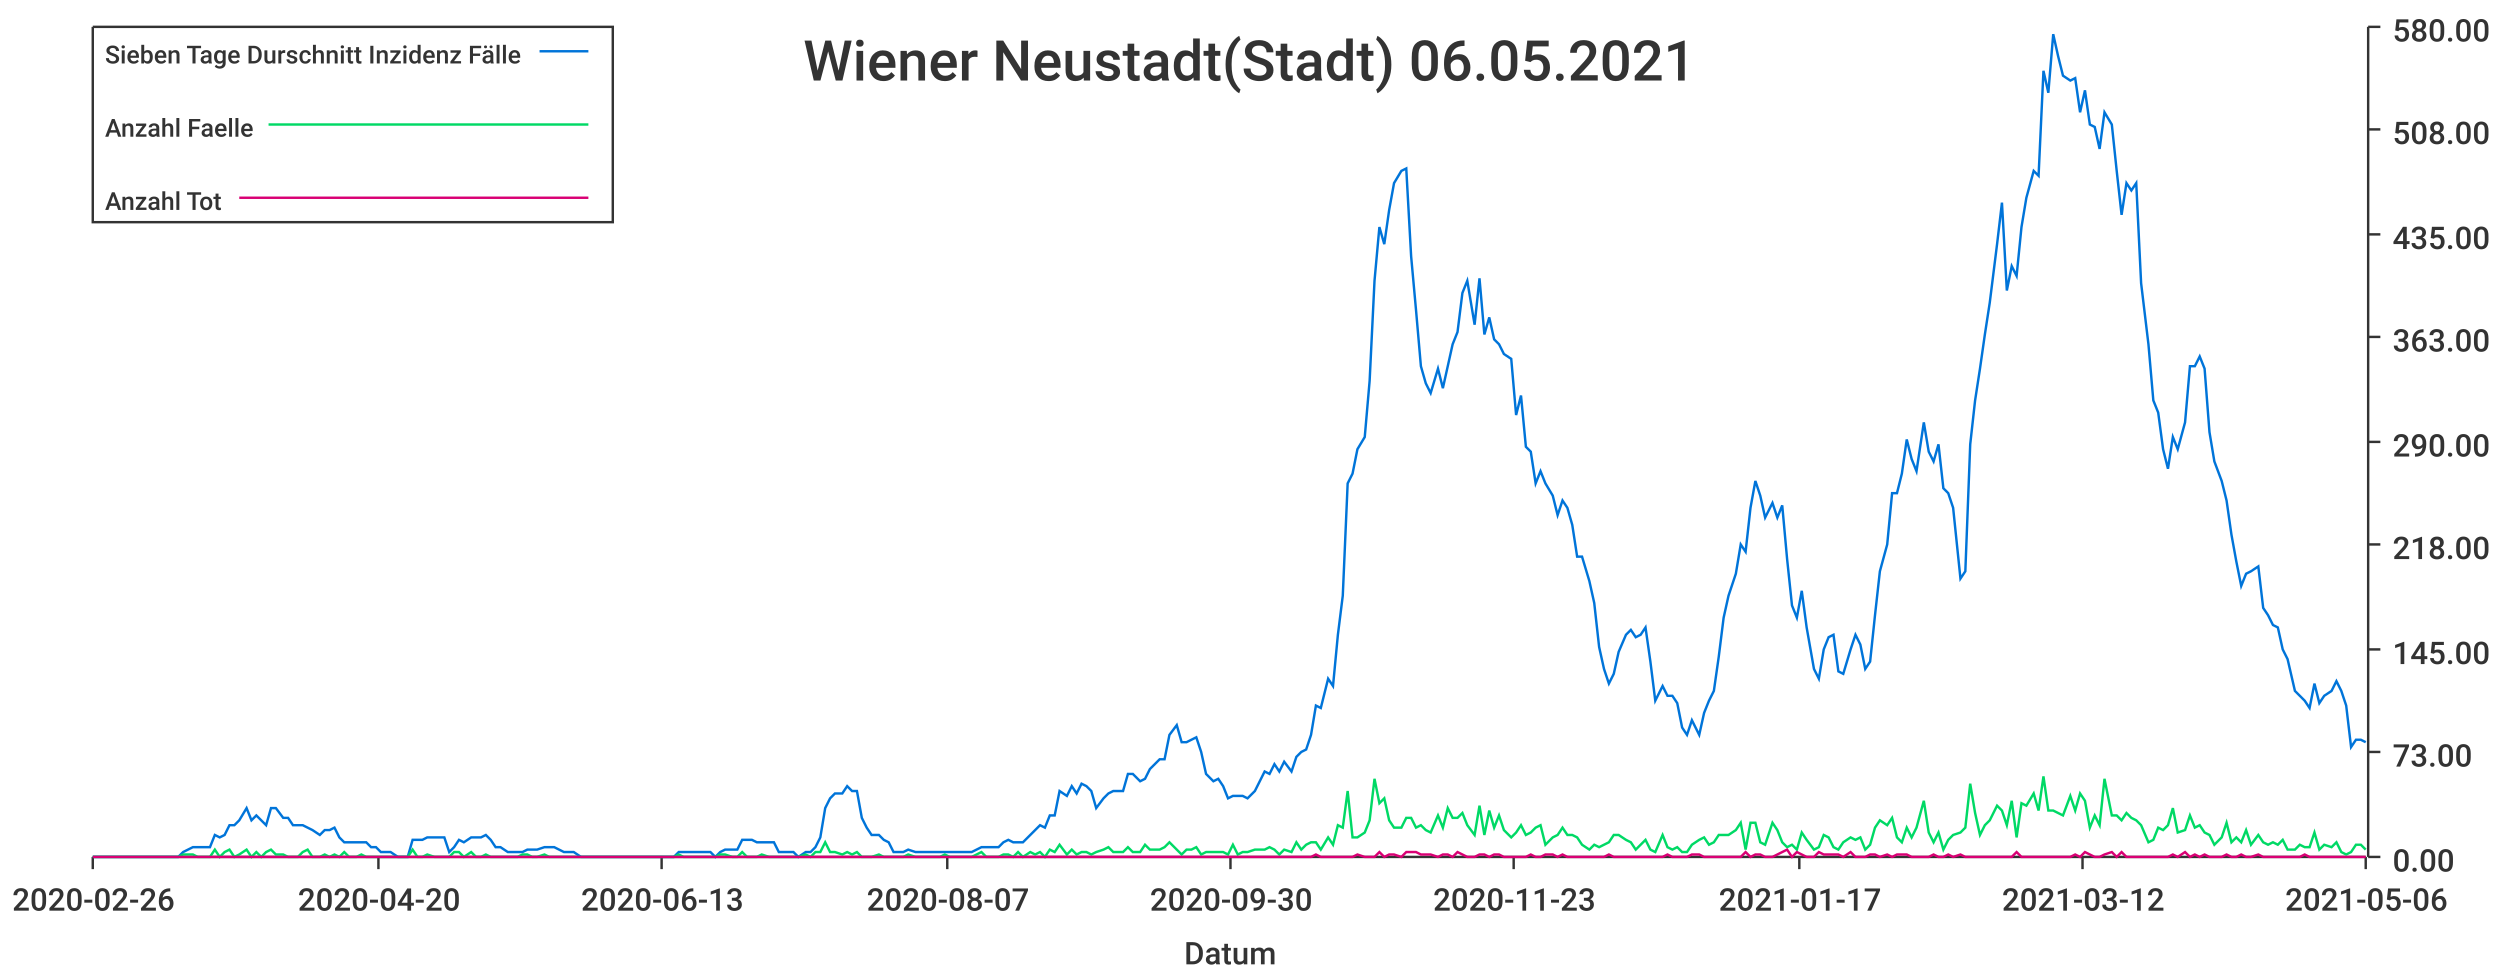
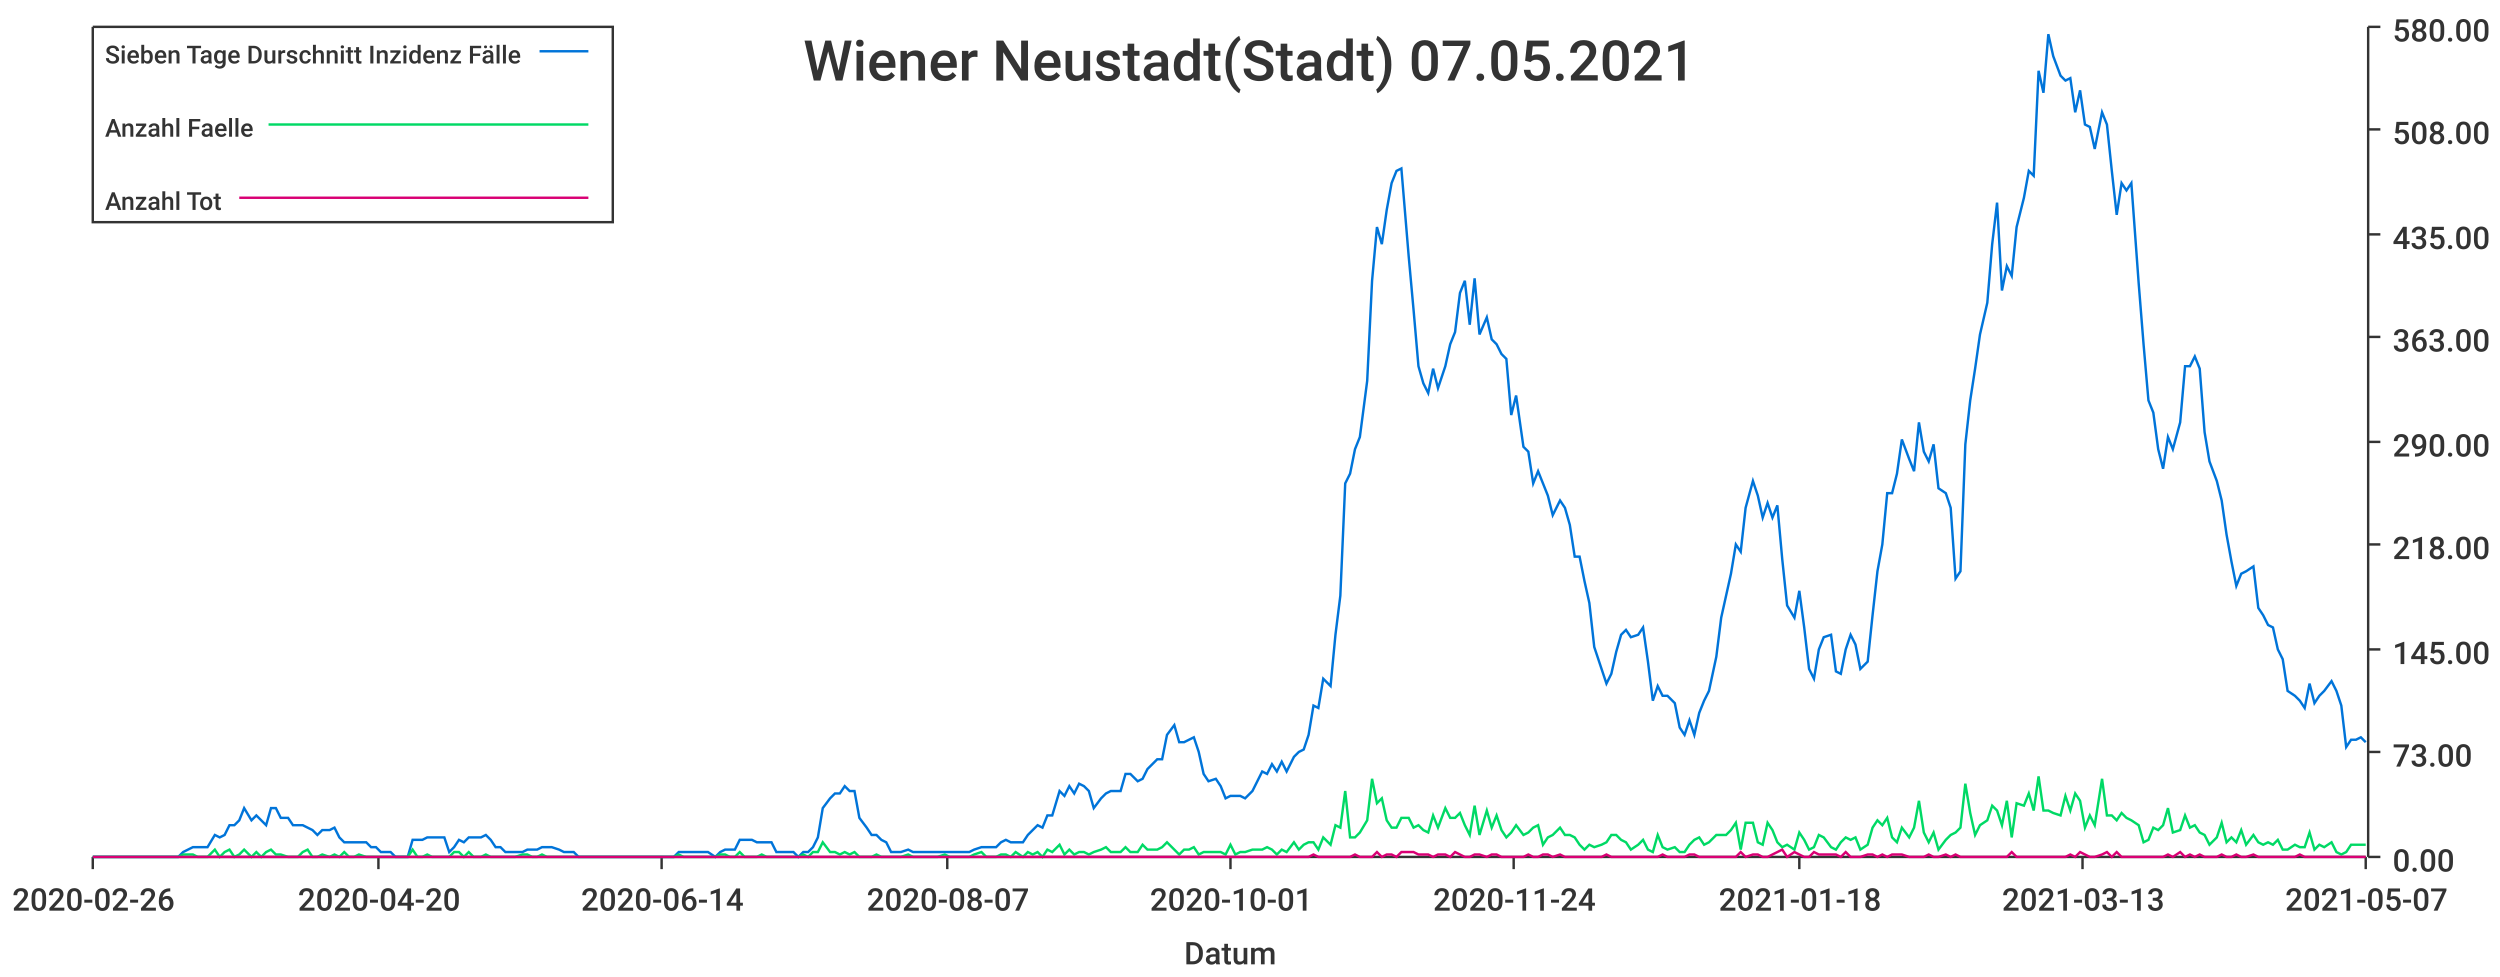
<svg xmlns="http://www.w3.org/2000/svg" width="1024" height="400">\n<path d="M 0 0 L 1024 0 L 1024 400 L 0 400 L 0 0" style="stroke-width:0;stroke:rgba(255,255,255,1.0);fill:rgba(255,255,255,1.0)" />
  <path d="M 38 11 L 969 11 L 969 351 L 38 351 L 38 11" style="stroke-width:0;stroke:rgba(255,255,255,1.0);fill:rgba(255,255,255,1.0)" />
  <path d="M 38 351 L 969 351" style="stroke-width:1;stroke:rgba(51,51,51,1.0);fill:none" />
  <path d="M 38 351 L 38 356" style="stroke-width:1;stroke:rgba(51,51,51,1.0);fill:none" />
  <text x="5" y="373" style="stroke-width:0;stroke:none;fill:rgba(51,51,51,1.0);font-size:12.8px;font-family:'Roboto Medium',sans-serif">2020-02-26</text>
  <path d="M 155 351 L 155 356" style="stroke-width:1;stroke:rgba(51,51,51,1.0);fill:none" />
  <text x="122" y="373" style="stroke-width:0;stroke:none;fill:rgba(51,51,51,1.0);font-size:12.8px;font-family:'Roboto Medium',sans-serif">2020-04-20</text>
  <path d="M 271 351 L 271 356" style="stroke-width:1;stroke:rgba(51,51,51,1.0);fill:none" />
-   <text x="238" y="373" style="stroke-width:0;stroke:none;fill:rgba(51,51,51,1.0);font-size:12.8px;font-family:'Roboto Medium',sans-serif">2020-06-13</text>
+   <text x="238" y="373" style="stroke-width:0;stroke:none;fill:rgba(51,51,51,1.0);font-size:12.8px;font-family:'Roboto Medium',sans-serif">2020-06-14</text>
  <path d="M 388 351 L 388 356" style="stroke-width:1;stroke:rgba(51,51,51,1.0);fill:none" />
  <text x="355" y="373" style="stroke-width:0;stroke:none;fill:rgba(51,51,51,1.0);font-size:12.8px;font-family:'Roboto Medium',sans-serif">2020-08-07</text>
  <path d="M 504 351 L 504 356" style="stroke-width:1;stroke:rgba(51,51,51,1.0);fill:none" />
-   <text x="471" y="373" style="stroke-width:0;stroke:none;fill:rgba(51,51,51,1.0);font-size:12.8px;font-family:'Roboto Medium',sans-serif">2020-09-30</text>
+   <text x="471" y="373" style="stroke-width:0;stroke:none;fill:rgba(51,51,51,1.0);font-size:12.8px;font-family:'Roboto Medium',sans-serif">2020-10-01</text>
  <path d="M 620 351 L 620 356" style="stroke-width:1;stroke:rgba(51,51,51,1.0);fill:none" />
-   <text x="587" y="373" style="stroke-width:0;stroke:none;fill:rgba(51,51,51,1.0);font-size:12.8px;font-family:'Roboto Medium',sans-serif">2020-11-23</text>
+   <text x="587" y="373" style="stroke-width:0;stroke:none;fill:rgba(51,51,51,1.0);font-size:12.8px;font-family:'Roboto Medium',sans-serif">2020-11-24</text>
  <path d="M 737 351 L 737 356" style="stroke-width:1;stroke:rgba(51,51,51,1.0);fill:none" />
-   <text x="704" y="373" style="stroke-width:0;stroke:none;fill:rgba(51,51,51,1.0);font-size:12.8px;font-family:'Roboto Medium',sans-serif">2021-01-17</text>
+   <text x="704" y="373" style="stroke-width:0;stroke:none;fill:rgba(51,51,51,1.0);font-size:12.8px;font-family:'Roboto Medium',sans-serif">2021-01-18</text>
  <path d="M 853 351 L 853 356" style="stroke-width:1;stroke:rgba(51,51,51,1.0);fill:none" />
-   <text x="820" y="373" style="stroke-width:0;stroke:none;fill:rgba(51,51,51,1.0);font-size:12.8px;font-family:'Roboto Medium',sans-serif">2021-03-12</text>
+   <text x="820" y="373" style="stroke-width:0;stroke:none;fill:rgba(51,51,51,1.0);font-size:12.8px;font-family:'Roboto Medium',sans-serif">2021-03-13</text>
  <path d="M 969 351 L 969 356" style="stroke-width:1;stroke:rgba(51,51,51,1.0);fill:none" />
-   <text x="936" y="373" style="stroke-width:0;stroke:none;fill:rgba(51,51,51,1.0);font-size:12.8px;font-family:'Roboto Medium',sans-serif">2021-05-06</text>
+   <text x="936" y="373" style="stroke-width:0;stroke:none;fill:rgba(51,51,51,1.0);font-size:12.8px;font-family:'Roboto Medium',sans-serif">2021-05-07</text>
  <text x="485" y="395" style="stroke-width:0;stroke:none;fill:rgba(51,51,51,1.0);font-size:12.8px;font-family:'Roboto Medium',sans-serif">Datum</text>
  <path d="M 970 351 L 970 11" style="stroke-width:1;stroke:rgba(51,51,51,1.0);fill:none" />
  <path d="M 970 351 L 975 351" style="stroke-width:1;stroke:rgba(51,51,51,1.0);fill:none" />
  <text x="980" y="357" style="stroke-width:0;stroke:none;fill:rgba(51,51,51,1.0);font-size:12.8px;font-family:'Roboto Medium',sans-serif">0.00</text>
  <path d="M 970 308 L 975 308" style="stroke-width:1;stroke:rgba(51,51,51,1.0);fill:none" />
  <text x="980" y="314" style="stroke-width:0;stroke:none;fill:rgba(51,51,51,1.0);font-size:12.8px;font-family:'Roboto Medium',sans-serif">73.00</text>
  <path d="M 970 266 L 975 266" style="stroke-width:1;stroke:rgba(51,51,51,1.0);fill:none" />
  <text x="980" y="272" style="stroke-width:0;stroke:none;fill:rgba(51,51,51,1.0);font-size:12.8px;font-family:'Roboto Medium',sans-serif">145.00</text>
  <path d="M 970 223 L 975 223" style="stroke-width:1;stroke:rgba(51,51,51,1.0);fill:none" />
  <text x="980" y="229" style="stroke-width:0;stroke:none;fill:rgba(51,51,51,1.0);font-size:12.8px;font-family:'Roboto Medium',sans-serif">218.00</text>
  <path d="M 970 181 L 975 181" style="stroke-width:1;stroke:rgba(51,51,51,1.0);fill:none" />
  <text x="980" y="187" style="stroke-width:0;stroke:none;fill:rgba(51,51,51,1.0);font-size:12.8px;font-family:'Roboto Medium',sans-serif">290.00</text>
  <path d="M 970 138 L 975 138" style="stroke-width:1;stroke:rgba(51,51,51,1.0);fill:none" />
  <text x="980" y="144" style="stroke-width:0;stroke:none;fill:rgba(51,51,51,1.0);font-size:12.8px;font-family:'Roboto Medium',sans-serif">363.00</text>
  <path d="M 970 96 L 975 96" style="stroke-width:1;stroke:rgba(51,51,51,1.0);fill:none" />
  <text x="980" y="102" style="stroke-width:0;stroke:none;fill:rgba(51,51,51,1.0);font-size:12.8px;font-family:'Roboto Medium',sans-serif">435.00</text>
  <path d="M 970 53 L 975 53" style="stroke-width:1;stroke:rgba(51,51,51,1.0);fill:none" />
  <text x="980" y="59" style="stroke-width:0;stroke:none;fill:rgba(51,51,51,1.0);font-size:12.8px;font-family:'Roboto Medium',sans-serif">508.00</text>
  <path d="M 970 11 L 975 11" style="stroke-width:1;stroke:rgba(51,51,51,1.0);fill:none" />
  <text x="980" y="17" style="stroke-width:0;stroke:none;fill:rgba(51,51,51,1.0);font-size:12.8px;font-family:'Roboto Medium',sans-serif">580.00</text>
-   <path d="M 38 351 L 41 351 L 43 351 L 45 351 L 47 351 L 49 351 L 51 351 L 53 351 L 56 351 L 58 351 L 60 351 L 62 351 L 64 351 L 66 351 L 68 351 L 71 351 L 73 351 L 75 349 L 77 348 L 79 347 L 81 347 L 83 347 L 86 347 L 88 342 L 90 343 L 92 342 L 94 338 L 96 338 L 98 336 L 101 331 L 103 336 L 105 334 L 107 336 L 109 338 L 111 331 L 113 331 L 116 335 L 118 335 L 120 338 L 122 338 L 124 338 L 126 339 L 128 340 L 131 342 L 133 340 L 135 340 L 137 339 L 139 343 L 141 345 L 143 345 L 146 345 L 148 345 L 150 345 L 152 347 L 154 347 L 156 349 L 158 349 L 160 349 L 163 351 L 165 351 L 167 351 L 169 344 L 171 344 L 173 344 L 175 343 L 178 343 L 180 343 L 182 343 L 184 349 L 186 347 L 188 344 L 190 345 L 193 343 L 195 343 L 197 343 L 199 342 L 201 344 L 203 347 L 205 347 L 208 349 L 210 349 L 212 349 L 214 349 L 216 348 L 218 348 L 220 348 L 223 347 L 225 347 L 227 347 L 229 348 L 231 349 L 233 349 L 235 349 L 238 351 L 240 351 L 242 351 L 244 351 L 246 351 L 248 351 L 250 351 L 253 351 L 255 351 L 257 351 L 259 351 L 261 351 L 263 351 L 265 351 L 268 351 L 270 351 L 272 351 L 274 351 L 276 351 L 278 349 L 280 349 L 282 349 L 285 349 L 287 349 L 289 349 L 291 349 L 293 351 L 295 349 L 297 348 L 300 348 L 302 348 L 304 344 L 306 344 L 308 344 L 310 345 L 312 345 L 315 345 L 317 345 L 319 349 L 321 349 L 323 349 L 325 349 L 327 351 L 330 349 L 332 349 L 334 347 L 336 343 L 338 331 L 340 327 L 342 325 L 345 325 L 347 322 L 349 324 L 351 324 L 353 335 L 355 339 L 357 342 L 360 342 L 362 344 L 364 345 L 366 349 L 368 349 L 370 349 L 372 348 L 375 349 L 377 349 L 379 349 L 381 349 L 383 349 L 385 349 L 387 349 L 389 349 L 392 349 L 394 349 L 396 349 L 398 349 L 400 348 L 402 347 L 404 347 L 407 347 L 409 347 L 411 345 L 413 344 L 415 345 L 417 345 L 419 345 L 422 342 L 424 340 L 426 338 L 428 339 L 430 334 L 432 334 L 434 324 L 437 326 L 439 322 L 441 325 L 443 321 L 445 322 L 447 324 L 449 331 L 452 327 L 454 325 L 456 324 L 458 324 L 460 324 L 462 317 L 464 317 L 467 320 L 469 319 L 471 315 L 473 313 L 475 311 L 477 311 L 479 301 L 482 297 L 484 304 L 486 304 L 488 303 L 490 302 L 492 308 L 494 317 L 497 320 L 499 319 L 501 322 L 503 327 L 505 326 L 507 326 L 509 326 L 511 327 L 514 324 L 516 320 L 518 316 L 520 317 L 522 313 L 524 316 L 526 312 L 529 316 L 531 310 L 533 308 L 535 307 L 537 301 L 539 289 L 541 290 L 544 278 L 546 281 L 548 260 L 550 244 L 552 198 L 554 194 L 556 184 L 559 179 L 561 156 L 563 115 L 565 93 L 567 100 L 569 86 L 571 75 L 574 70 L 576 69 L 578 105 L 580 127 L 582 150 L 584 157 L 586 161 L 589 151 L 591 159 L 593 150 L 595 141 L 597 136 L 599 120 L 601 115 L 604 133 L 606 114 L 608 137 L 610 130 L 612 139 L 614 141 L 616 145 L 619 147 L 621 170 L 623 162 L 625 183 L 627 185 L 629 198 L 631 193 L 633 198 L 636 203 L 638 211 L 640 205 L 642 208 L 644 215 L 646 228 L 648 228 L 651 238 L 653 247 L 655 265 L 657 274 L 659 280 L 661 276 L 663 267 L 666 260 L 668 258 L 670 261 L 672 260 L 674 257 L 676 271 L 678 287 L 681 281 L 683 285 L 685 285 L 687 288 L 689 298 L 691 301 L 693 295 L 696 301 L 698 292 L 700 287 L 702 283 L 704 269 L 706 253 L 708 244 L 711 235 L 713 223 L 715 226 L 717 208 L 719 197 L 721 203 L 723 212 L 726 206 L 728 212 L 730 207 L 732 229 L 734 248 L 736 253 L 738 242 L 740 257 L 743 274 L 745 278 L 747 266 L 749 261 L 751 260 L 753 275 L 755 276 L 758 266 L 760 260 L 762 264 L 764 274 L 766 271 L 768 252 L 770 234 L 773 223 L 775 202 L 777 202 L 779 194 L 781 180 L 783 188 L 785 193 L 788 173 L 790 185 L 792 189 L 794 182 L 796 200 L 798 202 L 800 208 L 803 237 L 805 234 L 807 182 L 809 164 L 811 151 L 813 137 L 815 124 L 818 100 L 820 83 L 822 119 L 824 109 L 826 113 L 828 93 L 830 81 L 833 70 L 835 72 L 837 29 L 839 38 L 841 14 L 843 23 L 845 31 L 848 33 L 850 32 L 852 46 L 854 37 L 856 51 L 858 52 L 860 61 L 862 46 L 865 51 L 867 70 L 869 88 L 871 75 L 873 78 L 875 75 L 877 116 L 880 141 L 882 164 L 884 169 L 886 184 L 888 192 L 890 179 L 892 184 L 895 173 L 897 150 L 899 150 L 901 146 L 903 151 L 905 177 L 907 189 L 910 197 L 912 205 L 914 219 L 916 230 L 918 240 L 920 235 L 922 234 L 925 232 L 927 249 L 929 252 L 931 256 L 933 257 L 935 266 L 937 270 L 940 283 L 942 285 L 944 287 L 946 290 L 948 280 L 950 288 L 952 285 L 955 283 L 957 279 L 959 283 L 961 289 L 963 306 L 965 303 L 967 303 L 969 304" style="stroke-width:1;stroke:rgba(0,116,217,1.0);fill:none" />
-   <path d="M 38 351 L 41 351 L 43 351 L 45 351 L 47 351 L 49 351 L 51 351 L 53 351 L 56 351 L 58 351 L 60 351 L 62 351 L 64 351 L 66 351 L 68 351 L 71 351 L 73 351 L 75 350 L 77 350 L 79 350 L 81 351 L 83 351 L 86 351 L 88 348 L 90 351 L 92 349 L 94 348 L 96 351 L 98 350 L 101 348 L 103 351 L 105 349 L 107 351 L 109 349 L 111 348 L 113 350 L 116 350 L 118 351 L 120 351 L 122 351 L 124 349 L 126 348 L 128 351 L 131 351 L 133 350 L 135 351 L 137 350 L 139 351 L 141 349 L 143 351 L 146 351 L 148 350 L 150 351 L 152 351 L 154 351 L 156 351 L 158 351 L 160 351 L 163 351 L 165 351 L 167 351 L 169 348 L 171 351 L 173 351 L 175 350 L 178 351 L 180 351 L 182 351 L 184 351 L 186 349 L 188 349 L 190 351 L 193 349 L 195 351 L 197 351 L 199 350 L 201 351 L 203 351 L 205 351 L 208 351 L 210 351 L 212 351 L 214 350 L 216 350 L 218 351 L 220 351 L 223 350 L 225 351 L 227 351 L 229 351 L 231 351 L 233 351 L 235 351 L 238 351 L 240 351 L 242 351 L 244 351 L 246 351 L 248 351 L 250 351 L 253 351 L 255 351 L 257 351 L 259 351 L 261 351 L 263 351 L 265 351 L 268 351 L 270 351 L 272 351 L 274 351 L 276 351 L 278 350 L 280 351 L 282 351 L 285 351 L 287 351 L 289 351 L 291 351 L 293 351 L 295 350 L 297 350 L 300 351 L 302 351 L 304 349 L 306 351 L 308 351 L 310 351 L 312 350 L 315 351 L 317 351 L 319 351 L 321 351 L 323 351 L 325 351 L 327 351 L 330 350 L 332 351 L 334 349 L 336 349 L 338 345 L 340 349 L 342 349 L 345 350 L 347 349 L 349 350 L 351 349 L 353 351 L 355 351 L 357 351 L 360 350 L 362 351 L 364 351 L 366 351 L 368 351 L 370 351 L 372 350 L 375 351 L 377 351 L 379 351 L 381 351 L 383 351 L 385 351 L 387 350 L 389 351 L 392 351 L 394 351 L 396 351 L 398 351 L 400 350 L 402 349 L 404 351 L 407 351 L 409 351 L 411 350 L 413 350 L 415 351 L 417 349 L 419 351 L 422 349 L 424 350 L 426 349 L 428 351 L 430 348 L 432 349 L 434 346 L 437 350 L 439 348 L 441 350 L 443 349 L 445 349 L 447 350 L 449 349 L 452 348 L 454 347 L 456 349 L 458 349 L 460 349 L 462 347 L 464 349 L 467 349 L 469 346 L 471 348 L 473 348 L 475 348 L 477 347 L 479 345 L 482 348 L 484 350 L 486 348 L 488 348 L 490 347 L 492 350 L 494 349 L 497 349 L 499 349 L 501 349 L 503 350 L 505 346 L 507 350 L 509 349 L 511 349 L 514 348 L 516 348 L 518 348 L 520 347 L 522 348 L 524 350 L 526 348 L 529 349 L 531 345 L 533 348 L 535 346 L 537 345 L 539 345 L 541 348 L 544 343 L 546 346 L 548 338 L 550 339 L 552 324 L 554 343 L 556 343 L 559 341 L 561 336 L 563 319 L 565 329 L 567 327 L 569 336 L 571 339 L 574 339 L 576 335 L 578 335 L 580 339 L 582 338 L 584 340 L 586 341 L 589 334 L 591 339 L 593 331 L 595 335 L 597 335 L 599 333 L 601 338 L 604 342 L 606 330 L 608 342 L 610 332 L 612 339 L 614 334 L 616 340 L 619 343 L 621 341 L 623 338 L 625 342 L 627 341 L 629 339 L 631 338 L 633 346 L 636 343 L 638 342 L 640 339 L 642 342 L 644 342 L 646 343 L 648 346 L 651 348 L 653 346 L 655 347 L 657 346 L 659 345 L 661 342 L 663 342 L 666 344 L 668 345 L 670 348 L 672 346 L 674 344 L 676 348 L 678 349 L 681 342 L 683 347 L 685 348 L 687 347 L 689 349 L 691 349 L 693 346 L 696 344 L 698 343 L 700 346 L 702 345 L 704 342 L 706 342 L 708 342 L 711 340 L 713 337 L 715 348 L 717 337 L 719 337 L 721 345 L 723 346 L 726 337 L 728 340 L 730 345 L 732 347 L 734 346 L 736 348 L 738 341 L 740 344 L 743 348 L 745 347 L 747 342 L 749 343 L 751 347 L 753 348 L 755 345 L 758 343 L 760 344 L 762 343 L 764 348 L 766 346 L 768 339 L 770 336 L 773 338 L 775 335 L 777 343 L 779 345 L 781 339 L 783 343 L 785 339 L 788 328 L 790 341 L 792 345 L 794 341 L 796 348 L 798 344 L 800 342 L 803 341 L 805 339 L 807 321 L 809 333 L 811 342 L 813 338 L 815 336 L 818 330 L 820 332 L 822 338 L 824 328 L 826 343 L 828 329 L 830 330 L 833 325 L 835 332 L 837 318 L 839 332 L 841 332 L 843 333 L 845 334 L 848 326 L 850 332 L 852 325 L 854 328 L 856 339 L 858 334 L 860 338 L 862 319 L 865 334 L 867 334 L 869 336 L 871 333 L 873 335 L 875 336 L 877 338 L 880 345 L 882 344 L 884 339 L 886 340 L 888 338 L 890 331 L 892 341 L 895 340 L 897 334 L 899 339 L 901 338 L 903 341 L 905 342 L 907 346 L 910 343 L 912 337 L 914 345 L 916 343 L 918 345 L 920 340 L 922 346 L 925 342 L 927 345 L 929 346 L 931 345 L 933 346 L 935 344 L 937 348 L 940 348 L 942 346 L 944 347 L 946 347 L 948 341 L 950 348 L 952 346 L 955 347 L 957 345 L 959 349 L 961 350 L 963 349 L 965 346 L 967 346 L 969 348" style="stroke-width:1;stroke:rgba(0,217,101,1.0);fill:none" />
-   <path d="M 38 351 L 41 351 L 43 351 L 45 351 L 47 351 L 49 351 L 51 351 L 53 351 L 56 351 L 58 351 L 60 351 L 62 351 L 64 351 L 66 351 L 68 351 L 71 351 L 73 351 L 75 351 L 77 351 L 79 351 L 81 351 L 83 351 L 86 351 L 88 351 L 90 351 L 92 351 L 94 351 L 96 351 L 98 351 L 101 351 L 103 351 L 105 351 L 107 351 L 109 351 L 111 351 L 113 351 L 116 351 L 118 351 L 120 351 L 122 351 L 124 351 L 126 351 L 128 351 L 131 351 L 133 351 L 135 351 L 137 351 L 139 351 L 141 351 L 143 351 L 146 351 L 148 351 L 150 351 L 152 351 L 154 351 L 156 351 L 158 351 L 160 351 L 163 351 L 165 351 L 167 351 L 169 351 L 171 351 L 173 351 L 175 351 L 178 351 L 180 351 L 182 351 L 184 351 L 186 351 L 188 351 L 190 351 L 193 351 L 195 351 L 197 351 L 199 351 L 201 351 L 203 351 L 205 351 L 208 351 L 210 351 L 212 351 L 214 351 L 216 351 L 218 351 L 220 351 L 223 351 L 225 351 L 227 351 L 229 351 L 231 351 L 233 351 L 235 351 L 238 351 L 240 351 L 242 351 L 244 351 L 246 351 L 248 351 L 250 351 L 253 351 L 255 351 L 257 351 L 259 351 L 261 351 L 263 351 L 265 351 L 268 351 L 270 351 L 272 351 L 274 351 L 276 351 L 278 351 L 280 351 L 282 351 L 285 351 L 287 351 L 289 351 L 291 351 L 293 351 L 295 351 L 297 351 L 300 351 L 302 351 L 304 351 L 306 351 L 308 351 L 310 351 L 312 351 L 315 351 L 317 351 L 319 351 L 321 351 L 323 351 L 325 351 L 327 351 L 330 351 L 332 351 L 334 351 L 336 351 L 338 351 L 340 351 L 342 351 L 345 351 L 347 351 L 349 351 L 351 351 L 353 351 L 355 351 L 357 351 L 360 351 L 362 351 L 364 351 L 366 351 L 368 351 L 370 351 L 372 351 L 375 351 L 377 351 L 379 351 L 381 351 L 383 351 L 385 351 L 387 351 L 389 351 L 392 351 L 394 351 L 396 351 L 398 351 L 400 351 L 402 351 L 404 351 L 407 351 L 409 351 L 411 351 L 413 351 L 415 351 L 417 351 L 419 351 L 422 351 L 424 351 L 426 351 L 428 351 L 430 351 L 432 351 L 434 351 L 437 351 L 439 351 L 441 351 L 443 351 L 445 351 L 447 351 L 449 351 L 452 351 L 454 351 L 456 351 L 458 351 L 460 351 L 462 351 L 464 351 L 467 351 L 469 351 L 471 351 L 473 351 L 475 351 L 477 351 L 479 351 L 482 351 L 484 351 L 486 351 L 488 351 L 490 351 L 492 351 L 494 351 L 497 351 L 499 351 L 501 351 L 503 351 L 505 351 L 507 351 L 509 351 L 511 351 L 514 351 L 516 351 L 518 351 L 520 351 L 522 351 L 524 351 L 526 351 L 529 351 L 531 351 L 533 351 L 535 351 L 537 351 L 539 350 L 541 351 L 544 351 L 546 351 L 548 351 L 550 351 L 552 351 L 554 351 L 556 350 L 559 351 L 561 351 L 563 351 L 565 349 L 567 351 L 569 350 L 571 350 L 574 351 L 576 349 L 578 349 L 580 349 L 582 350 L 584 350 L 586 350 L 589 351 L 591 350 L 593 350 L 595 351 L 597 349 L 599 350 L 601 351 L 604 351 L 606 350 L 608 350 L 610 351 L 612 350 L 614 350 L 616 351 L 619 351 L 621 351 L 623 351 L 625 351 L 627 350 L 629 351 L 631 351 L 633 350 L 636 350 L 638 351 L 640 350 L 642 351 L 644 351 L 646 351 L 648 351 L 651 351 L 653 351 L 655 351 L 657 351 L 659 350 L 661 351 L 663 351 L 666 351 L 668 351 L 670 351 L 672 351 L 674 351 L 676 351 L 678 351 L 681 351 L 683 350 L 685 351 L 687 351 L 689 351 L 691 351 L 693 350 L 696 350 L 698 351 L 700 351 L 702 351 L 704 351 L 706 351 L 708 351 L 711 351 L 713 351 L 715 349 L 717 351 L 719 350 L 721 350 L 723 351 L 726 351 L 728 350 L 730 349 L 732 348 L 734 351 L 736 349 L 738 350 L 740 351 L 743 351 L 745 349 L 747 350 L 749 350 L 751 350 L 753 350 L 755 351 L 758 349 L 760 351 L 762 351 L 764 351 L 766 350 L 768 350 L 770 351 L 773 350 L 775 351 L 777 350 L 779 350 L 781 350 L 783 351 L 785 351 L 788 351 L 790 351 L 792 350 L 794 351 L 796 351 L 798 350 L 800 351 L 803 350 L 805 351 L 807 351 L 809 351 L 811 351 L 813 351 L 815 351 L 818 351 L 820 351 L 822 351 L 824 351 L 826 349 L 828 351 L 830 351 L 833 351 L 835 351 L 837 351 L 839 351 L 841 351 L 843 351 L 845 351 L 848 351 L 850 350 L 852 351 L 854 349 L 856 350 L 858 351 L 860 351 L 862 350 L 865 349 L 867 351 L 869 349 L 871 351 L 873 351 L 875 351 L 877 351 L 880 351 L 882 351 L 884 351 L 886 351 L 888 351 L 890 350 L 892 351 L 895 349 L 897 351 L 899 350 L 901 351 L 903 350 L 905 351 L 907 351 L 910 351 L 912 350 L 914 351 L 916 351 L 918 350 L 920 351 L 922 351 L 925 350 L 927 351 L 929 351 L 931 351 L 933 351 L 935 351 L 937 351 L 940 351 L 942 351 L 944 350 L 946 351 L 948 351 L 950 351 L 952 351 L 955 351 L 957 351 L 959 351 L 961 351 L 963 351 L 965 351 L 967 351 L 969 351" style="stroke-width:1;stroke:rgba(217,0,116,1.0);fill:none" />
-   <text x="329" y="33" style="stroke-width:0;stroke:none;fill:rgba(51,51,51,1.0);font-size:23.0px;font-family:'Roboto Medium',sans-serif">Wiener Neustadt(Stadt) 06.05.2021</text>
+   <path d="M 38 351 L 41 351 L 43 351 L 45 351 L 47 351 L 49 351 L 51 351 L 53 351 L 56 351 L 58 351 L 60 351 L 62 351 L 64 351 L 66 351 L 68 351 L 71 351 L 73 351 L 75 349 L 77 348 L 79 347 L 81 347 L 83 347 L 85 347 L 88 342 L 90 343 L 92 342 L 94 338 L 96 338 L 98 336 L 100 331 L 103 336 L 105 334 L 107 336 L 109 338 L 111 331 L 113 331 L 115 335 L 118 335 L 120 338 L 122 338 L 124 338 L 126 339 L 128 340 L 130 342 L 132 340 L 135 340 L 137 339 L 139 343 L 141 345 L 143 345 L 145 345 L 147 345 L 150 345 L 152 347 L 154 347 L 156 349 L 158 349 L 160 349 L 162 351 L 164 351 L 167 351 L 169 344 L 171 344 L 173 344 L 175 343 L 177 343 L 179 343 L 182 343 L 184 349 L 186 347 L 188 344 L 190 345 L 192 343 L 194 343 L 197 343 L 199 342 L 201 344 L 203 347 L 205 347 L 207 349 L 209 349 L 211 349 L 214 349 L 216 348 L 218 348 L 220 348 L 222 347 L 224 347 L 226 347 L 229 348 L 231 349 L 233 349 L 235 349 L 237 351 L 239 351 L 241 351 L 243 351 L 246 351 L 248 351 L 250 351 L 252 351 L 254 351 L 256 351 L 258 351 L 261 351 L 263 351 L 265 351 L 267 351 L 269 351 L 271 351 L 273 351 L 276 351 L 278 349 L 280 349 L 282 349 L 284 349 L 286 349 L 288 349 L 290 349 L 293 351 L 295 349 L 297 348 L 299 348 L 301 348 L 303 344 L 305 344 L 308 344 L 310 345 L 312 345 L 314 345 L 316 345 L 318 349 L 320 349 L 322 349 L 325 349 L 327 351 L 329 349 L 331 349 L 333 347 L 335 343 L 337 331 L 340 327 L 342 325 L 344 325 L 346 322 L 348 324 L 350 324 L 352 335 L 355 339 L 357 342 L 359 342 L 361 344 L 363 345 L 365 349 L 367 349 L 369 349 L 372 348 L 374 349 L 376 349 L 378 349 L 380 349 L 382 349 L 384 349 L 387 349 L 389 349 L 391 349 L 393 349 L 395 349 L 397 349 L 399 348 L 402 347 L 404 347 L 406 347 L 408 347 L 410 345 L 412 344 L 414 345 L 416 345 L 419 345 L 421 342 L 423 340 L 425 338 L 427 339 L 429 334 L 431 334 L 434 324 L 436 326 L 438 322 L 440 325 L 442 321 L 444 322 L 446 324 L 448 331 L 451 327 L 453 325 L 455 324 L 457 324 L 459 324 L 461 317 L 463 317 L 466 320 L 468 319 L 470 315 L 472 313 L 474 311 L 476 311 L 478 301 L 481 297 L 483 304 L 485 304 L 487 303 L 489 302 L 491 308 L 493 317 L 495 320 L 498 319 L 500 322 L 502 327 L 504 326 L 506 326 L 508 326 L 510 327 L 513 324 L 515 320 L 517 316 L 519 317 L 521 313 L 523 316 L 525 312 L 527 316 L 530 310 L 532 308 L 534 307 L 536 301 L 538 289 L 540 290 L 542 278 L 545 281 L 547 260 L 549 244 L 551 198 L 553 194 L 555 184 L 557 179 L 560 156 L 562 115 L 564 93 L 566 100 L 568 86 L 570 75 L 572 70 L 574 69 L 577 105 L 579 127 L 581 150 L 583 157 L 585 161 L 587 151 L 589 159 L 592 150 L 594 141 L 596 136 L 598 120 L 600 115 L 602 133 L 604 114 L 606 137 L 609 130 L 611 139 L 613 141 L 615 145 L 617 147 L 619 170 L 621 162 L 624 183 L 626 185 L 628 198 L 630 193 L 632 198 L 634 203 L 636 211 L 639 205 L 641 208 L 643 215 L 645 228 L 647 228 L 649 238 L 651 247 L 653 265 L 656 274 L 658 280 L 660 276 L 662 267 L 664 260 L 666 258 L 668 261 L 671 260 L 673 257 L 675 271 L 677 287 L 679 281 L 681 285 L 683 285 L 686 288 L 688 298 L 690 301 L 692 295 L 694 301 L 696 292 L 698 287 L 700 283 L 703 269 L 705 253 L 707 244 L 709 235 L 711 223 L 713 226 L 715 208 L 718 197 L 720 203 L 722 212 L 724 206 L 726 212 L 728 207 L 730 229 L 732 248 L 735 253 L 737 242 L 739 257 L 741 274 L 743 278 L 745 266 L 747 261 L 750 260 L 752 275 L 754 276 L 756 266 L 758 260 L 760 264 L 762 274 L 765 271 L 767 252 L 769 234 L 771 223 L 773 202 L 775 202 L 777 194 L 779 180 L 782 188 L 784 193 L 786 173 L 788 185 L 790 189 L 792 182 L 794 200 L 797 202 L 799 208 L 801 237 L 803 234 L 805 182 L 807 164 L 809 151 L 811 137 L 814 124 L 816 100 L 818 83 L 820 119 L 822 109 L 824 113 L 826 93 L 829 81 L 831 70 L 833 72 L 835 29 L 837 38 L 839 14 L 841 23 L 844 31 L 846 33 L 848 32 L 850 46 L 852 37 L 854 51 L 856 52 L 858 61 L 861 46 L 863 51 L 865 70 L 867 88 L 869 75 L 871 78 L 873 75 L 876 116 L 878 141 L 880 164 L 882 169 L 884 184 L 886 192 L 888 179 L 890 184 L 893 173 L 895 150 L 897 150 L 899 146 L 901 151 L 903 177 L 905 189 L 908 197 L 910 205 L 912 219 L 914 230 L 916 240 L 918 235 L 920 234 L 923 232 L 925 249 L 927 252 L 929 256 L 931 257 L 933 266 L 935 270 L 937 283 L 940 285 L 942 287 L 944 290 L 946 280 L 948 288 L 950 285 L 952 283 L 955 279 L 957 283 L 959 289 L 961 306 L 963 303 L 965 303 L 967 302 L 969 304" style="stroke-width:1;stroke:rgba(0,116,217,1.0);fill:none" />
+   <path d="M 38 351 L 41 351 L 43 351 L 45 351 L 47 351 L 49 351 L 51 351 L 53 351 L 56 351 L 58 351 L 60 351 L 62 351 L 64 351 L 66 351 L 68 351 L 71 351 L 73 351 L 75 350 L 77 350 L 79 350 L 81 351 L 83 351 L 85 351 L 88 348 L 90 351 L 92 349 L 94 348 L 96 351 L 98 350 L 100 348 L 103 351 L 105 349 L 107 351 L 109 349 L 111 348 L 113 350 L 115 350 L 118 351 L 120 351 L 122 351 L 124 349 L 126 348 L 128 351 L 130 351 L 132 350 L 135 351 L 137 350 L 139 351 L 141 349 L 143 351 L 145 351 L 147 350 L 150 351 L 152 351 L 154 351 L 156 351 L 158 351 L 160 351 L 162 351 L 164 351 L 167 351 L 169 348 L 171 351 L 173 351 L 175 350 L 177 351 L 179 351 L 182 351 L 184 351 L 186 349 L 188 349 L 190 351 L 192 349 L 194 351 L 197 351 L 199 350 L 201 351 L 203 351 L 205 351 L 207 351 L 209 351 L 211 351 L 214 350 L 216 350 L 218 351 L 220 351 L 222 350 L 224 351 L 226 351 L 229 351 L 231 351 L 233 351 L 235 351 L 237 351 L 239 351 L 241 351 L 243 351 L 246 351 L 248 351 L 250 351 L 252 351 L 254 351 L 256 351 L 258 351 L 261 351 L 263 351 L 265 351 L 267 351 L 269 351 L 271 351 L 273 351 L 276 351 L 278 350 L 280 351 L 282 351 L 284 351 L 286 351 L 288 351 L 290 351 L 293 351 L 295 350 L 297 350 L 299 351 L 301 351 L 303 349 L 305 351 L 308 351 L 310 351 L 312 350 L 314 351 L 316 351 L 318 351 L 320 351 L 322 351 L 325 351 L 327 351 L 329 350 L 331 351 L 333 349 L 335 349 L 337 345 L 340 349 L 342 349 L 344 350 L 346 349 L 348 350 L 350 349 L 352 351 L 355 351 L 357 351 L 359 350 L 361 351 L 363 351 L 365 351 L 367 351 L 369 351 L 372 350 L 374 351 L 376 351 L 378 351 L 380 351 L 382 351 L 384 351 L 387 350 L 389 351 L 391 351 L 393 351 L 395 351 L 397 351 L 399 350 L 402 349 L 404 351 L 406 351 L 408 351 L 410 350 L 412 350 L 414 351 L 416 349 L 419 351 L 421 349 L 423 350 L 425 349 L 427 351 L 429 348 L 431 349 L 434 346 L 436 350 L 438 348 L 440 350 L 442 349 L 444 349 L 446 350 L 448 349 L 451 348 L 453 347 L 455 349 L 457 349 L 459 349 L 461 347 L 463 349 L 466 349 L 468 346 L 470 348 L 472 348 L 474 348 L 476 347 L 478 345 L 481 348 L 483 350 L 485 348 L 487 348 L 489 347 L 491 350 L 493 349 L 495 349 L 498 349 L 500 349 L 502 350 L 504 346 L 506 350 L 508 349 L 510 349 L 513 348 L 515 348 L 517 348 L 519 347 L 521 348 L 523 350 L 525 348 L 527 349 L 530 345 L 532 348 L 534 346 L 536 345 L 538 345 L 540 348 L 542 343 L 545 346 L 547 338 L 549 339 L 551 324 L 553 343 L 555 343 L 557 341 L 560 336 L 562 319 L 564 329 L 566 327 L 568 336 L 570 339 L 572 339 L 574 335 L 577 335 L 579 339 L 581 338 L 583 340 L 585 341 L 587 334 L 589 339 L 592 331 L 594 335 L 596 335 L 598 333 L 600 338 L 602 342 L 604 330 L 606 342 L 609 332 L 611 339 L 613 334 L 615 340 L 617 343 L 619 341 L 621 338 L 624 342 L 626 341 L 628 339 L 630 338 L 632 346 L 634 343 L 636 342 L 639 339 L 641 342 L 643 342 L 645 343 L 647 346 L 649 348 L 651 346 L 653 347 L 656 346 L 658 345 L 660 342 L 662 342 L 664 344 L 666 345 L 668 348 L 671 346 L 673 344 L 675 348 L 677 349 L 679 342 L 681 347 L 683 348 L 686 347 L 688 349 L 690 349 L 692 346 L 694 344 L 696 343 L 698 346 L 700 345 L 703 342 L 705 342 L 707 342 L 709 340 L 711 337 L 713 348 L 715 337 L 718 337 L 720 345 L 722 346 L 724 337 L 726 340 L 728 345 L 730 347 L 732 346 L 735 348 L 737 341 L 739 344 L 741 348 L 743 347 L 745 342 L 747 343 L 750 347 L 752 348 L 754 345 L 756 343 L 758 344 L 760 343 L 762 348 L 765 346 L 767 339 L 769 336 L 771 338 L 773 335 L 775 343 L 777 345 L 779 339 L 782 343 L 784 339 L 786 328 L 788 341 L 790 345 L 792 341 L 794 348 L 797 344 L 799 342 L 801 341 L 803 339 L 805 321 L 807 333 L 809 342 L 811 338 L 814 336 L 816 330 L 818 332 L 820 338 L 822 328 L 824 343 L 826 329 L 829 330 L 831 325 L 833 332 L 835 318 L 837 332 L 839 332 L 841 333 L 844 334 L 846 326 L 848 332 L 850 325 L 852 328 L 854 339 L 856 334 L 858 338 L 861 319 L 863 334 L 865 334 L 867 336 L 869 333 L 871 335 L 873 336 L 876 338 L 878 345 L 880 344 L 882 339 L 884 340 L 886 338 L 888 331 L 890 341 L 893 340 L 895 334 L 897 339 L 899 338 L 901 341 L 903 342 L 905 346 L 908 343 L 910 337 L 912 345 L 914 343 L 916 345 L 918 340 L 920 346 L 923 342 L 925 345 L 927 346 L 929 345 L 931 346 L 933 344 L 935 348 L 937 348 L 940 346 L 942 347 L 944 347 L 946 341 L 948 348 L 950 346 L 952 347 L 955 345 L 957 349 L 959 350 L 961 349 L 963 346 L 965 346 L 967 346 L 969 346" style="stroke-width:1;stroke:rgba(0,217,101,1.0);fill:none" />
+   <path d="M 38 351 L 41 351 L 43 351 L 45 351 L 47 351 L 49 351 L 51 351 L 53 351 L 56 351 L 58 351 L 60 351 L 62 351 L 64 351 L 66 351 L 68 351 L 71 351 L 73 351 L 75 351 L 77 351 L 79 351 L 81 351 L 83 351 L 85 351 L 88 351 L 90 351 L 92 351 L 94 351 L 96 351 L 98 351 L 100 351 L 103 351 L 105 351 L 107 351 L 109 351 L 111 351 L 113 351 L 115 351 L 118 351 L 120 351 L 122 351 L 124 351 L 126 351 L 128 351 L 130 351 L 132 351 L 135 351 L 137 351 L 139 351 L 141 351 L 143 351 L 145 351 L 147 351 L 150 351 L 152 351 L 154 351 L 156 351 L 158 351 L 160 351 L 162 351 L 164 351 L 167 351 L 169 351 L 171 351 L 173 351 L 175 351 L 177 351 L 179 351 L 182 351 L 184 351 L 186 351 L 188 351 L 190 351 L 192 351 L 194 351 L 197 351 L 199 351 L 201 351 L 203 351 L 205 351 L 207 351 L 209 351 L 211 351 L 214 351 L 216 351 L 218 351 L 220 351 L 222 351 L 224 351 L 226 351 L 229 351 L 231 351 L 233 351 L 235 351 L 237 351 L 239 351 L 241 351 L 243 351 L 246 351 L 248 351 L 250 351 L 252 351 L 254 351 L 256 351 L 258 351 L 261 351 L 263 351 L 265 351 L 267 351 L 269 351 L 271 351 L 273 351 L 276 351 L 278 351 L 280 351 L 282 351 L 284 351 L 286 351 L 288 351 L 290 351 L 293 351 L 295 351 L 297 351 L 299 351 L 301 351 L 303 351 L 305 351 L 308 351 L 310 351 L 312 351 L 314 351 L 316 351 L 318 351 L 320 351 L 322 351 L 325 351 L 327 351 L 329 351 L 331 351 L 333 351 L 335 351 L 337 351 L 340 351 L 342 351 L 344 351 L 346 351 L 348 351 L 350 351 L 352 351 L 355 351 L 357 351 L 359 351 L 361 351 L 363 351 L 365 351 L 367 351 L 369 351 L 372 351 L 374 351 L 376 351 L 378 351 L 380 351 L 382 351 L 384 351 L 387 351 L 389 351 L 391 351 L 393 351 L 395 351 L 397 351 L 399 351 L 402 351 L 404 351 L 406 351 L 408 351 L 410 351 L 412 351 L 414 351 L 416 351 L 419 351 L 421 351 L 423 351 L 425 351 L 427 351 L 429 351 L 431 351 L 434 351 L 436 351 L 438 351 L 440 351 L 442 351 L 444 351 L 446 351 L 448 351 L 451 351 L 453 351 L 455 351 L 457 351 L 459 351 L 461 351 L 463 351 L 466 351 L 468 351 L 470 351 L 472 351 L 474 351 L 476 351 L 478 351 L 481 351 L 483 351 L 485 351 L 487 351 L 489 351 L 491 351 L 493 351 L 495 351 L 498 351 L 500 351 L 502 351 L 504 351 L 506 351 L 508 351 L 510 351 L 513 351 L 515 351 L 517 351 L 519 351 L 521 351 L 523 351 L 525 351 L 527 351 L 530 351 L 532 351 L 534 351 L 536 351 L 538 350 L 540 351 L 542 351 L 545 351 L 547 351 L 549 351 L 551 351 L 553 351 L 555 350 L 557 351 L 560 351 L 562 351 L 564 349 L 566 351 L 568 350 L 570 350 L 572 351 L 574 349 L 577 349 L 579 349 L 581 350 L 583 350 L 585 350 L 587 351 L 589 350 L 592 350 L 594 351 L 596 349 L 598 350 L 600 351 L 602 351 L 604 350 L 606 350 L 609 351 L 611 350 L 613 350 L 615 351 L 617 351 L 619 351 L 621 351 L 624 351 L 626 350 L 628 351 L 630 351 L 632 350 L 634 350 L 636 351 L 639 350 L 641 351 L 643 351 L 645 351 L 647 351 L 649 351 L 651 351 L 653 351 L 656 351 L 658 350 L 660 351 L 662 351 L 664 351 L 666 351 L 668 351 L 671 351 L 673 351 L 675 351 L 677 351 L 679 351 L 681 350 L 683 351 L 686 351 L 688 351 L 690 351 L 692 350 L 694 350 L 696 351 L 698 351 L 700 351 L 703 351 L 705 351 L 707 351 L 709 351 L 711 351 L 713 349 L 715 351 L 718 350 L 720 350 L 722 351 L 724 351 L 726 350 L 728 349 L 730 348 L 732 351 L 735 349 L 737 350 L 739 351 L 741 351 L 743 349 L 745 350 L 747 350 L 750 350 L 752 350 L 754 351 L 756 349 L 758 351 L 760 351 L 762 351 L 765 350 L 767 350 L 769 351 L 771 350 L 773 351 L 775 350 L 777 350 L 779 350 L 782 351 L 784 351 L 786 351 L 788 351 L 790 350 L 792 351 L 794 351 L 797 350 L 799 351 L 801 350 L 803 351 L 805 351 L 807 351 L 809 351 L 811 351 L 814 351 L 816 351 L 818 351 L 820 351 L 822 351 L 824 349 L 826 351 L 829 351 L 831 351 L 833 351 L 835 351 L 837 351 L 839 351 L 841 351 L 844 351 L 846 351 L 848 350 L 850 351 L 852 349 L 854 350 L 856 351 L 858 351 L 861 350 L 863 349 L 865 351 L 867 349 L 869 351 L 871 351 L 873 351 L 876 351 L 878 351 L 880 351 L 882 351 L 884 351 L 886 351 L 888 350 L 890 351 L 893 349 L 895 351 L 897 350 L 899 351 L 901 350 L 903 351 L 905 351 L 908 351 L 910 350 L 912 351 L 914 351 L 916 350 L 918 351 L 920 351 L 923 350 L 925 351 L 927 351 L 929 351 L 931 351 L 933 351 L 935 351 L 937 351 L 940 351 L 942 350 L 944 351 L 946 351 L 948 351 L 950 351 L 952 351 L 955 351 L 957 351 L 959 351 L 961 351 L 963 351 L 965 351 L 967 351 L 969 351" style="stroke-width:1;stroke:rgba(217,0,116,1.0);fill:none" />
+   <text x="329" y="33" style="stroke-width:0;stroke:none;fill:rgba(51,51,51,1.0);font-size:23.0px;font-family:'Roboto Medium',sans-serif">Wiener Neustadt(Stadt) 07.05.2021</text>
  <path d="M 38 11 L 251 11 L 251 91 L 38 91 L 38 11" style="stroke-width:1;stroke:rgba(51,51,51,1.0);fill:rgba(255,255,255,1.0)" />
  <text x="43" y="26" style="stroke-width:0;stroke:none;fill:rgba(51,51,51,1.0);font-size:10.2px;font-family:'Roboto Medium',sans-serif">Sieben Tage Durschnitt Inzidenz Fälle</text>
  <path d="M 221 21 L 241 21" style="stroke-width:1;stroke:rgba(0,116,217,1.0);fill:none" />
  <text x="43" y="56" style="stroke-width:0;stroke:none;fill:rgba(51,51,51,1.0);font-size:10.2px;font-family:'Roboto Medium',sans-serif">Anzahl Faelle</text>
  <path d="M 110 51 L 241 51" style="stroke-width:1;stroke:rgba(0,217,101,1.0);fill:none" />
  <text x="43" y="86" style="stroke-width:0;stroke:none;fill:rgba(51,51,51,1.0);font-size:10.2px;font-family:'Roboto Medium',sans-serif">Anzahl Tot</text>
  <path d="M 98 81 L 241 81" style="stroke-width:1;stroke:rgba(217,0,116,1.0);fill:none" />
</svg>
